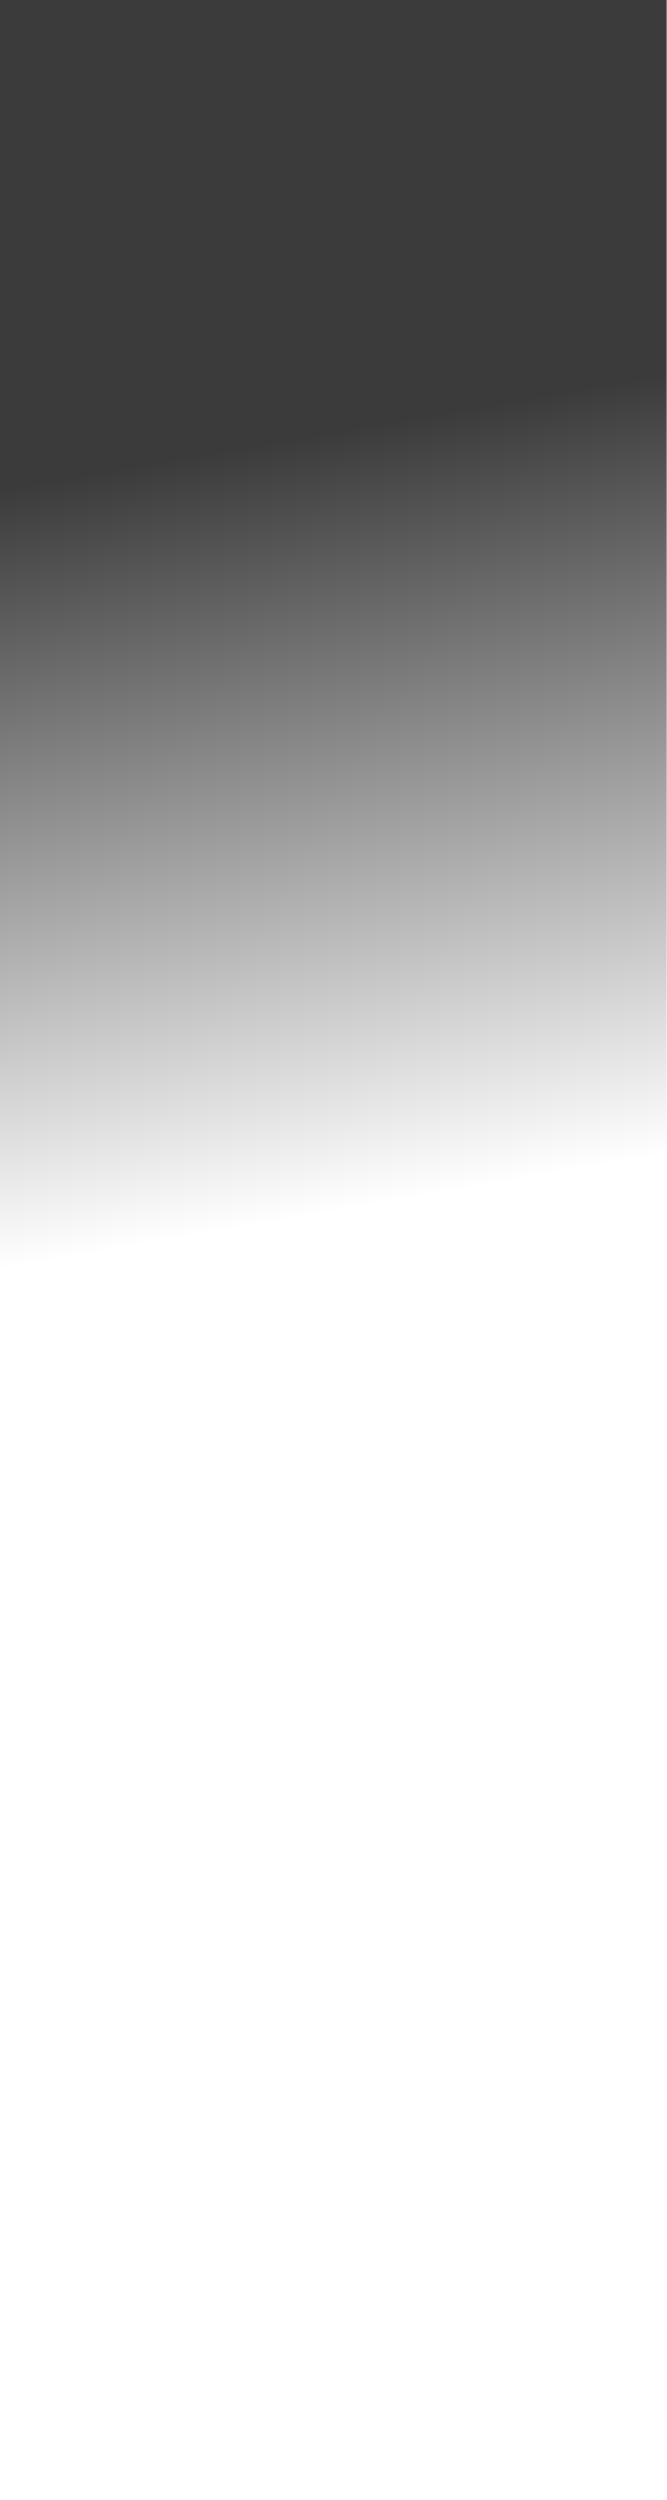
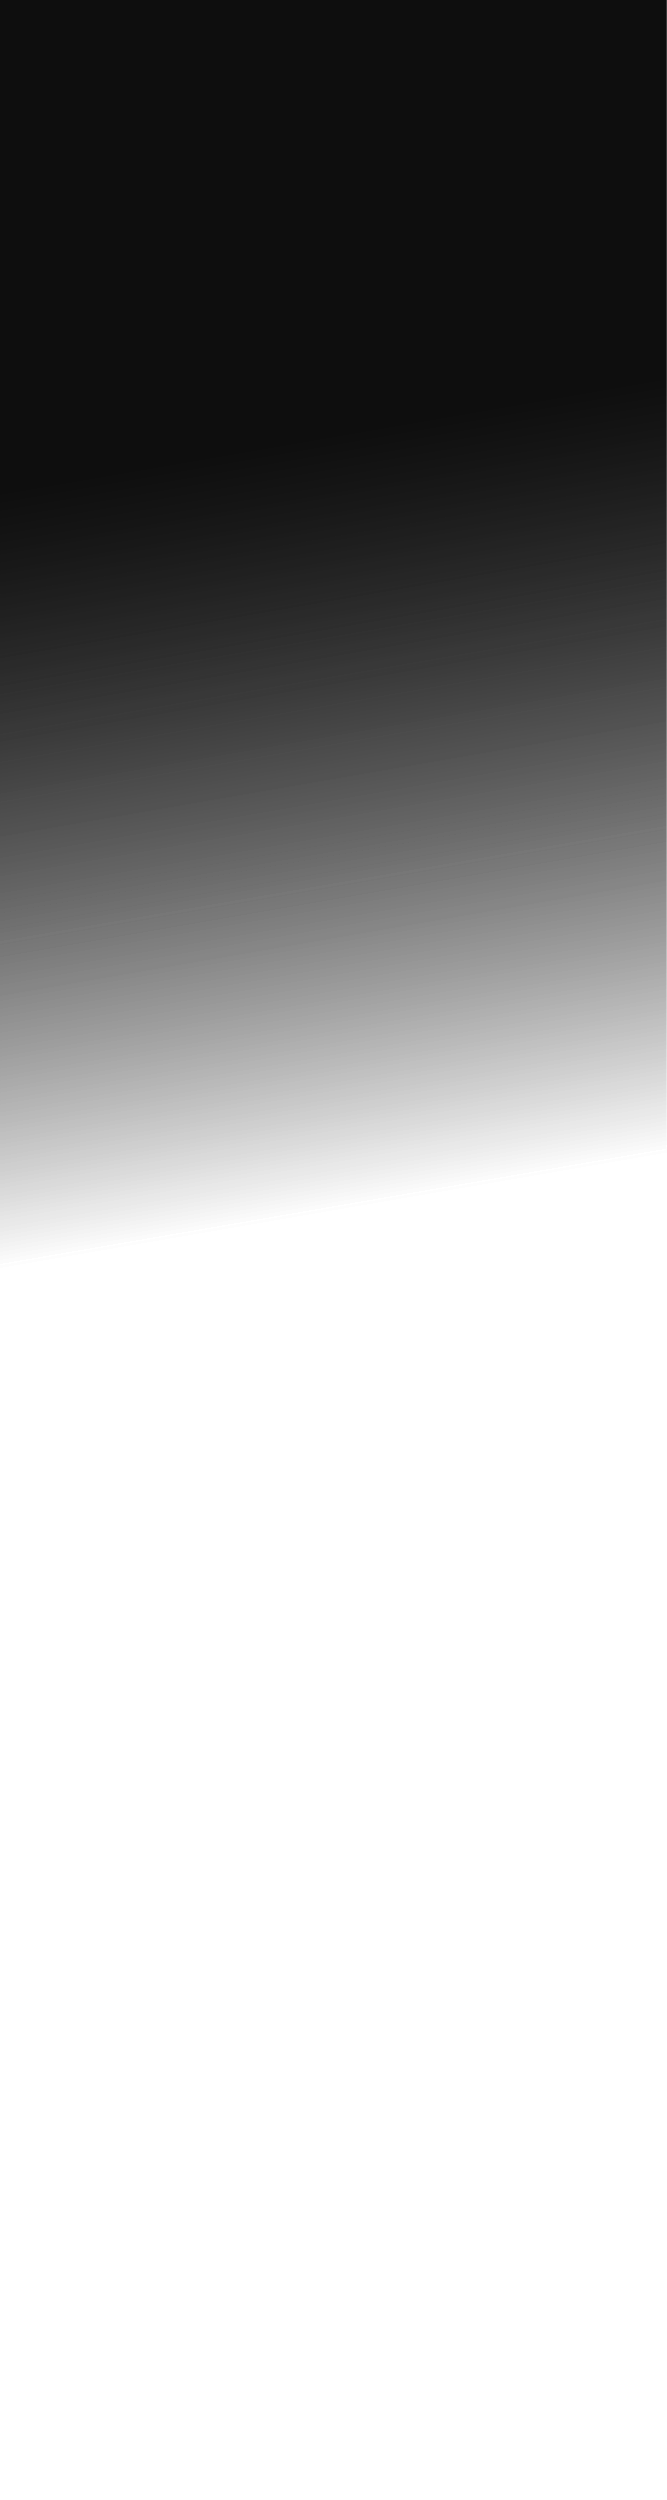
- <svg xmlns="http://www.w3.org/2000/svg" width="160" height="600" viewBox="0 0 160 600" fill="none">
-   <mask id="a" maskUnits="userSpaceOnUse" x="0" y="0" width="160" height="600">
-     <path fill="url(#paint0_linear_901_276)" d="M0 0h160v600H0z" />
+ <svg xmlns="http://www.w3.org/2000/svg" version="1.1" id="Layer_1" x="0px" y="0px" viewBox="0 0 160 600" style="enable-background:new 0 0 160 600;" xml:space="preserve">
+   <style type="text/css">
+ 	.st0{fill:url(#SVGID_1_);filter:url(#Adobe_OpacityMaskFilter);}
+ 	.st1{mask:url(#a_00000114781933462357396560000014938503070677637801_);}
+ 	
+ 		.st2{fill:url(#SVGID_00000136388797507397693140000005949218765244891803_);filter:url(#Adobe_OpacityMaskFilter_00000129193193736120555060000017561943499580415115_);}
+ 	.st3{mask:url(#a_00000026886176721008695170000009011446916352540060_);}
+ </style>
+   <defs>
+     <filter id="Adobe_OpacityMaskFilter" filterUnits="userSpaceOnUse" x="-11" y="-420" width="442" height="1020">
+       <feColorMatrix type="matrix" values="1 0 0 0 0  0 1 0 0 0  0 0 1 0 0  0 0 0 1 0" />
+     </filter>
+   </defs>
+   <mask maskUnits="userSpaceOnUse" x="-11" y="-420" width="442" height="1020" id="a_00000114781933462357396560000014938503070677637801_">
+     <linearGradient id="SVGID_1_" gradientUnits="userSpaceOnUse" x1="46.978" y1="490.684" x2="78.478" y2="308.684" gradientTransform="matrix(1 0 0 -1 0 599.89)">
+       <stop offset="0" style="stop-color:#C4C4C4" />
+       <stop offset="1" style="stop-color:#C4C4C4;stop-opacity:0" />
+     </linearGradient>
+     <path class="st0" d="M0,0h160v600H0V0z" />
  </mask>
-   <g mask="url(#a)">
-     <path fill="#000" d="M-11-420h442V600H-11z" />
+   <g class="st1">
+     <path d="M-11-420h442V600H-11V-420z" />
  </g>
  <defs>
-     <linearGradient id="paint0_linear_901_276" x1="91.5" y1="101.5" x2="123" y2="283.5" gradientUnits="userSpaceOnUse">
-       <stop stop-color="#C4C4C4" />
-       <stop offset="1" stop-color="#C4C4C4" stop-opacity="0" />
+     <filter id="Adobe_OpacityMaskFilter_00000173841128477271142360000004272492054042078620_" filterUnits="userSpaceOnUse" x="-11" y="-420" width="442" height="1020">
+       <feColorMatrix type="matrix" values="1 0 0 0 0  0 1 0 0 0  0 0 1 0 0  0 0 0 1 0" />
+     </filter>
+   </defs>
+   <mask maskUnits="userSpaceOnUse" x="-11" y="-420" width="442" height="1020" id="a_00000026886176721008695170000009011446916352540060_">
+     <linearGradient id="SVGID_00000061436924809875792560000016727908391552861061_" gradientUnits="userSpaceOnUse" x1="46.978" y1="490.684" x2="78.478" y2="308.684" gradientTransform="matrix(1 0 0 -1 0 599.89)">
+       <stop offset="0" style="stop-color:#C4C4C4" />
+       <stop offset="1" style="stop-color:#C4C4C4;stop-opacity:0" />
    </linearGradient>
-   </defs>
+     <path style="fill:url(#SVGID_00000061436924809875792560000016727908391552861061_);filter:url(#Adobe_OpacityMaskFilter_00000173841128477271142360000004272492054042078620_);" d="   M0,0h160v600H0V0z" />
+   </mask>
+   <g class="st3">
+     <path d="M-11-420h442V600H-11V-420z" />
+   </g>
</svg>
